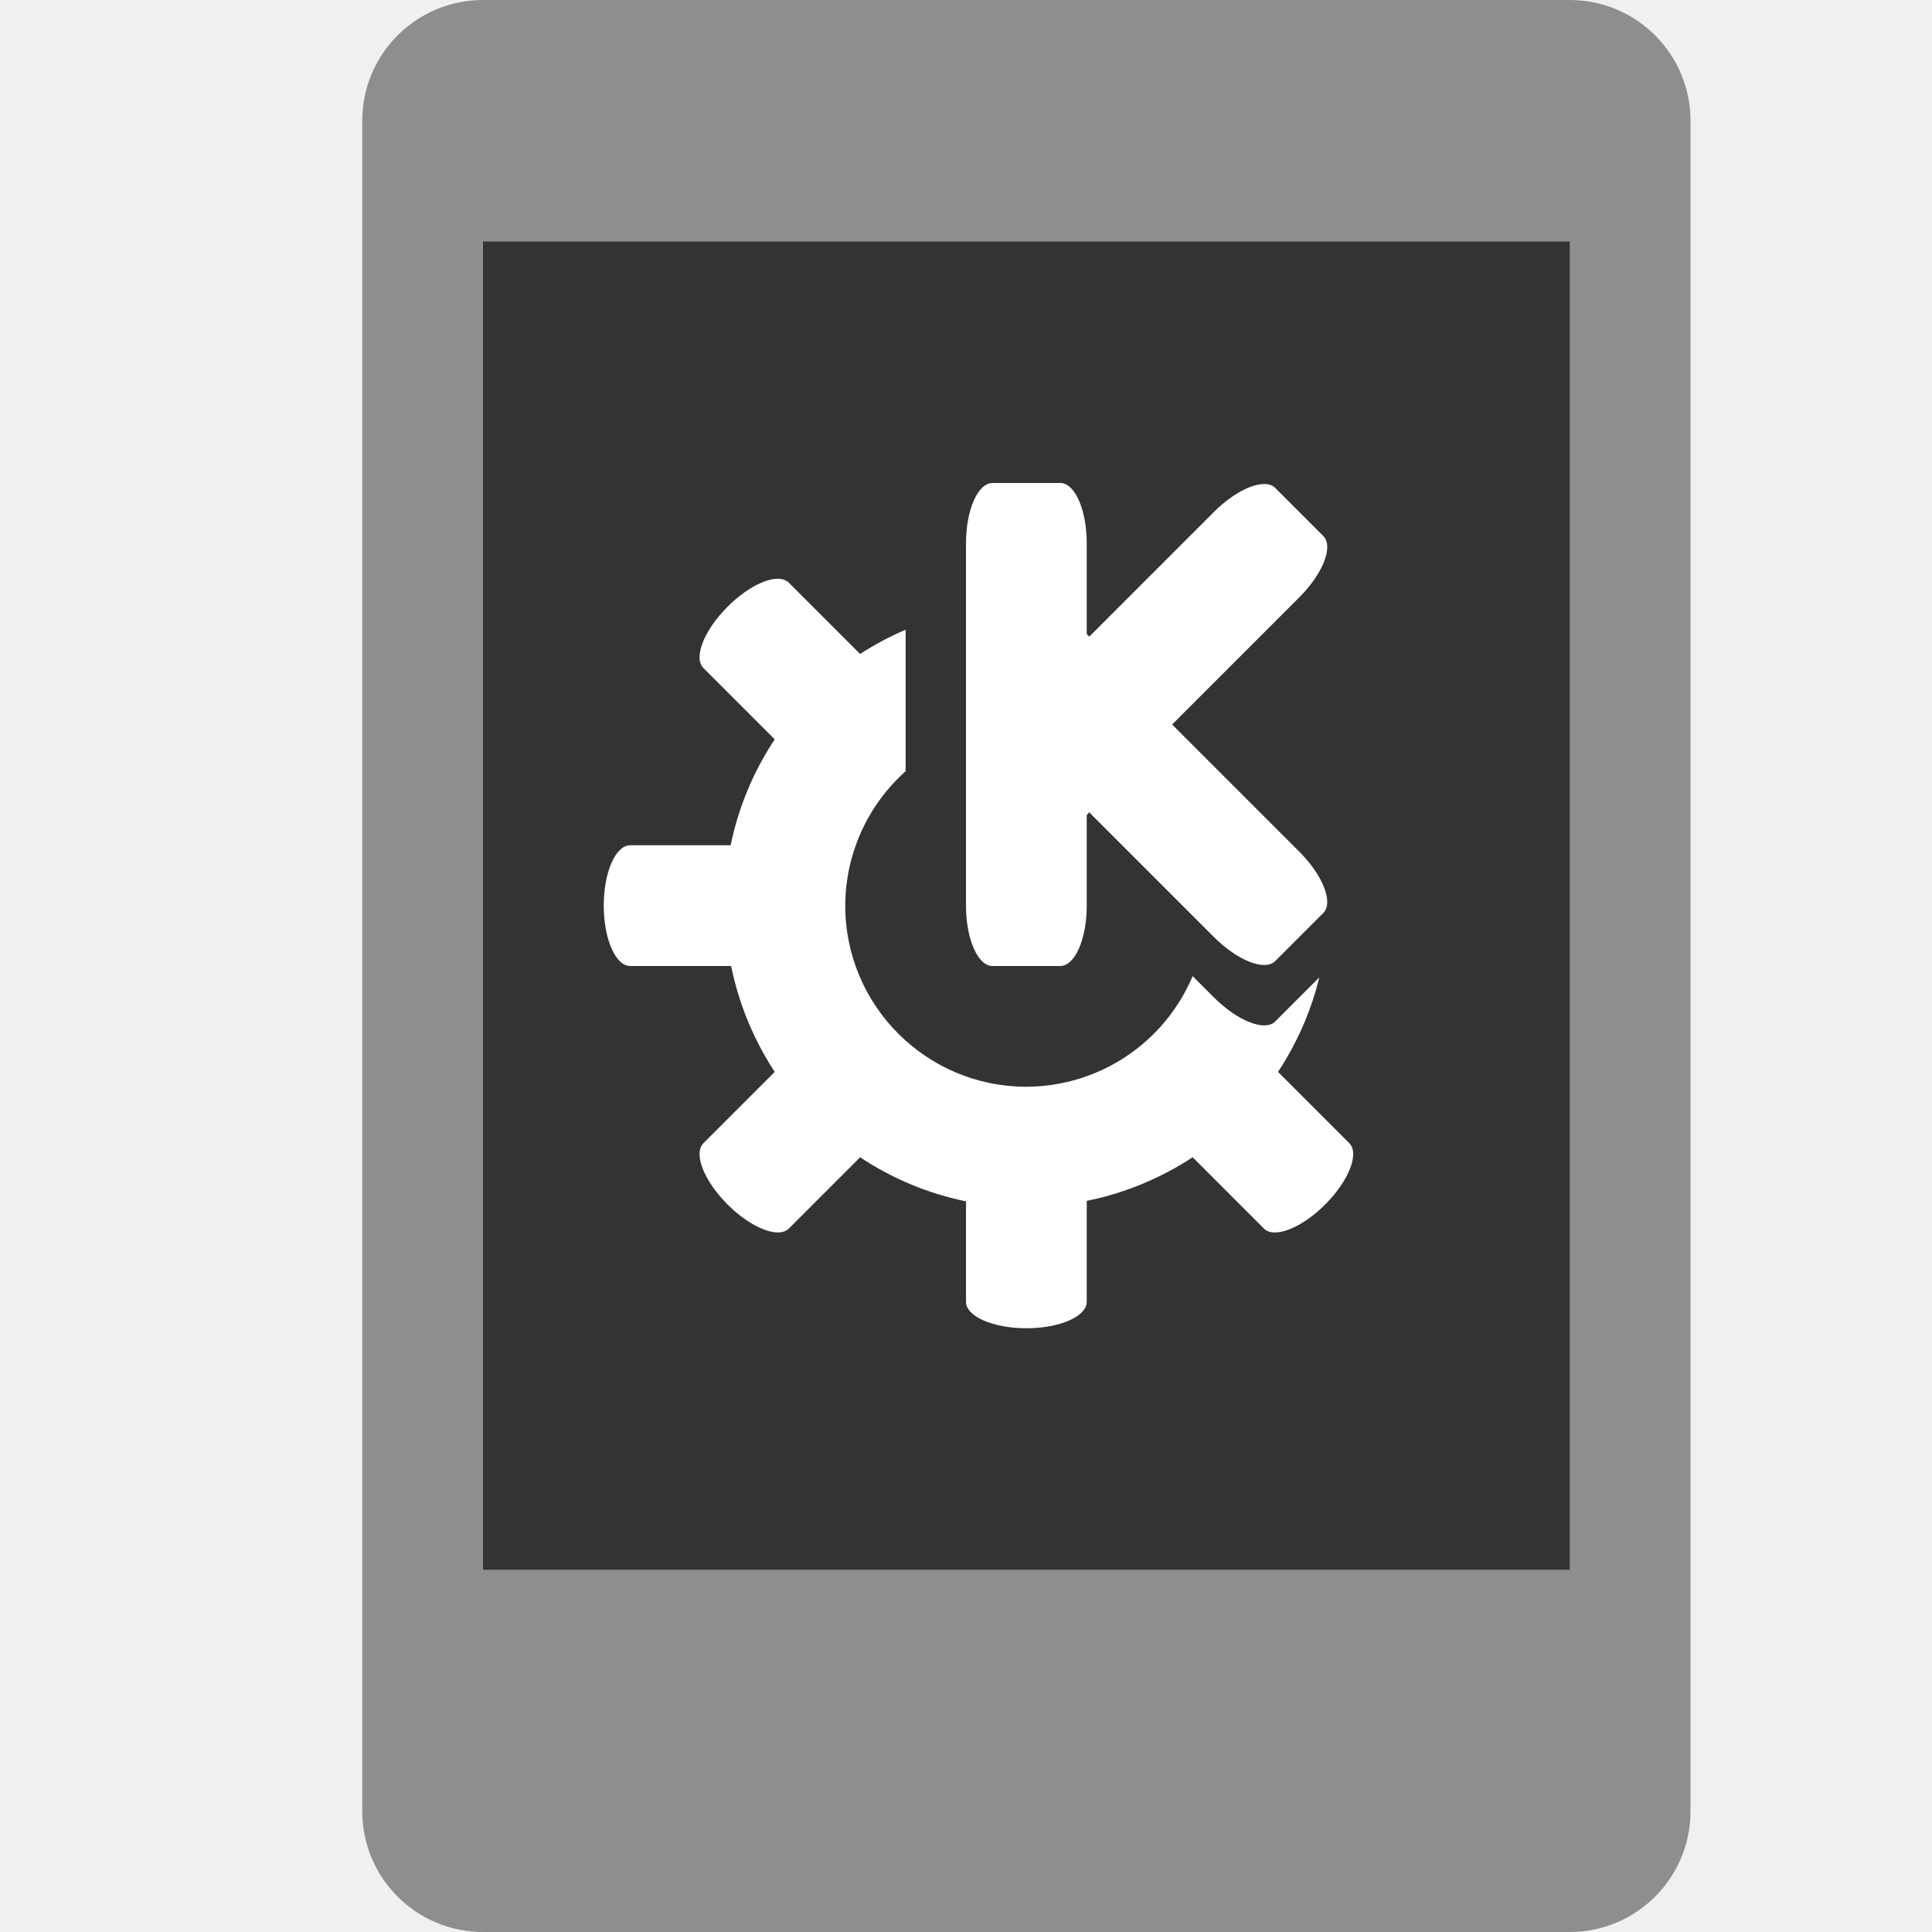
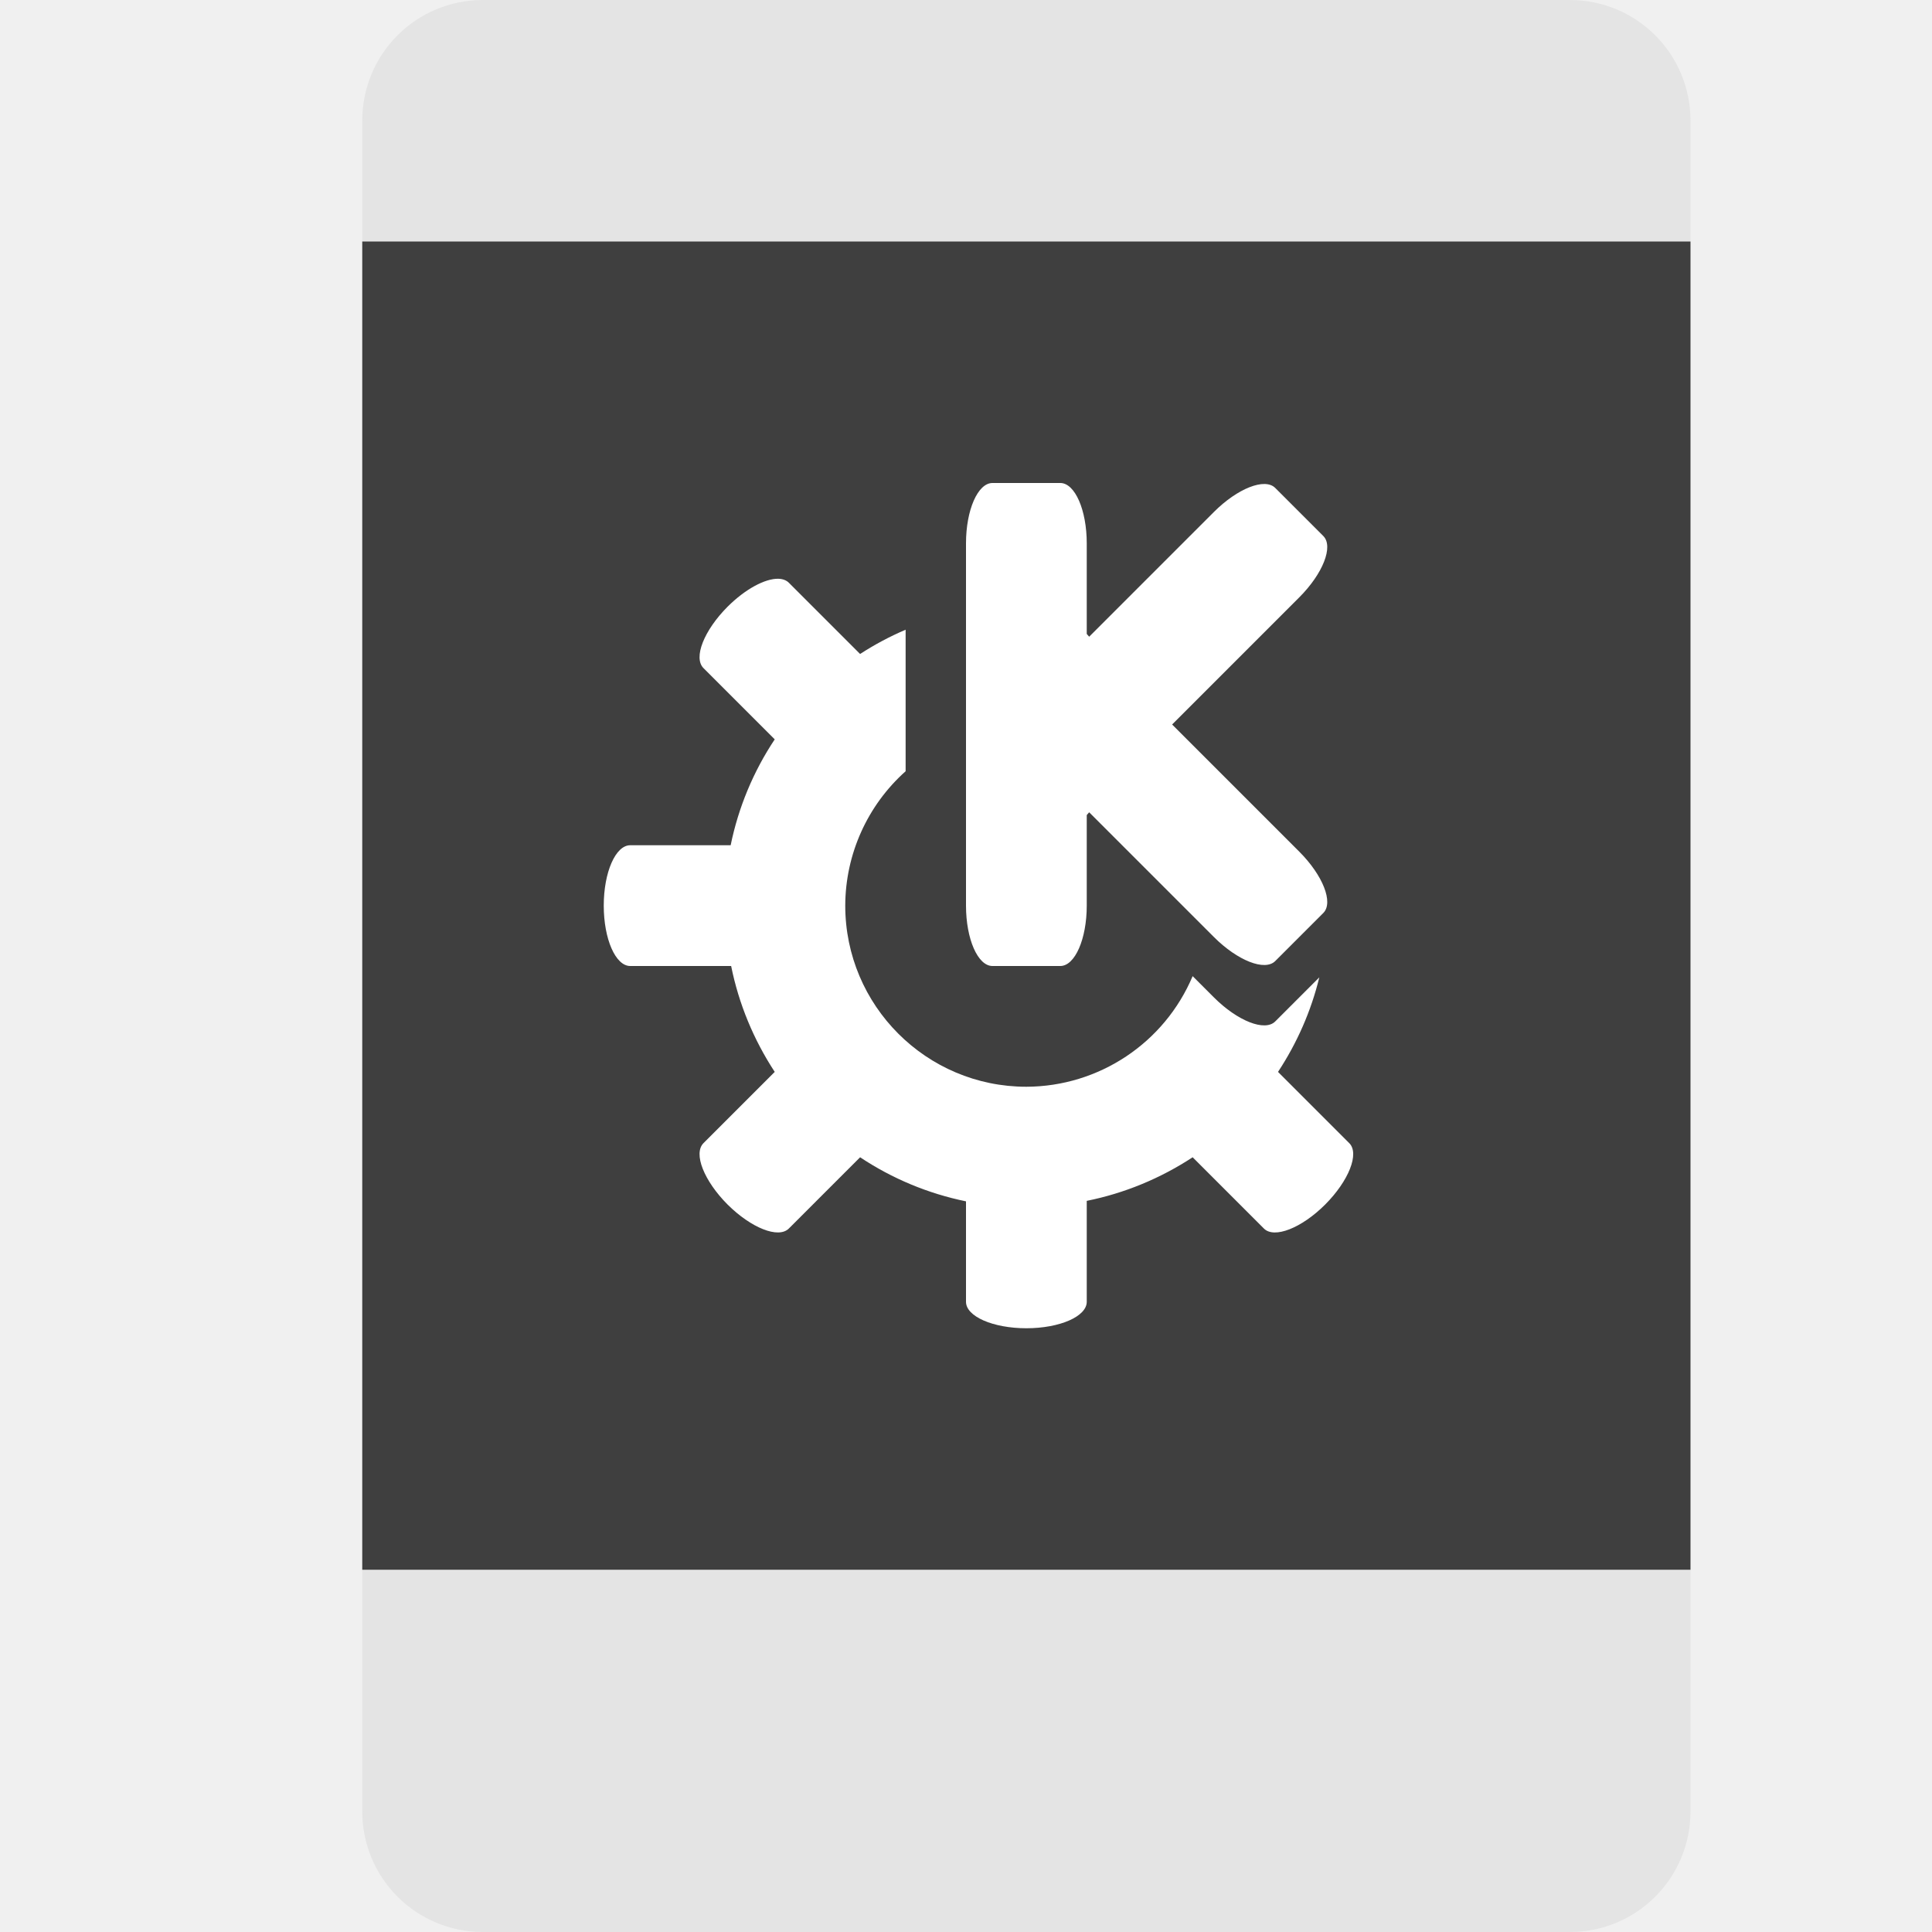
<svg xmlns="http://www.w3.org/2000/svg" width="16" height="16" version="1">
-   <rect style="fill:#8e8e8e" width="11" height="16" x="3" y="0" rx="1" ry="1" />
-   <rect style="fill:#333333" width="9" height="11" x="4" y="2" />
+   <path style="fill:#e4e4e4" d="M 4 0 C 3.446 0 3 0.446 3 1 L 3 2 L 14 2 L 14 1 C 14 0.446 13.554 0 13 0 L 4 0 z M 3 13 L 3 15 C 3 15.554 3.446 16 4 16 L 13 16 C 13.554 16 14 15.554 14 15 L 14 13 L 3 13 z" />
+   <rect style="fill:#3f3f3f" width="11" height="11" x="3" y="2" />
  <path style="fill:#ffffff" d="M 8.219,4 C 8.098,4 8,4.223 8,4.5 V 7.5 C 8,7.777 8.098,8 8.219,8 H 8.781 C 8.902,8 9,7.777 9,7.5 V 6.75 L 9.02,6.727 10.053,7.76 C 10.249,7.956 10.475,8.045 10.561,7.959 L 10.959,7.561 C 11.045,7.475 10.956,7.249 10.76,7.053 L 9.707,6 10.76,4.947 C 10.956,4.751 11.045,4.525 10.959,4.439 L 10.561,4.041 C 10.475,3.955 10.249,4.044 10.053,4.24 L 9.02,5.273 9,5.25 V 4.5 C 9,4.223 8.902,4 8.781,4 Z M 6.445,4.793 C 6.336,4.791 6.172,4.878 6.025,5.025 5.83,5.221 5.74,5.447 5.826,5.533 L 6.416,6.123 C 6.239,6.389 6.115,6.687 6.051,7 H 5.219 C 5.098,7 5,7.223 5,7.5 5,7.777 5.098,8 5.219,8 H 6.055 C 6.118,8.313 6.241,8.61 6.416,8.877 L 5.826,9.467 C 5.74,9.553 5.83,9.779 6.025,9.975 6.221,10.17 6.447,10.26 6.533,10.174 L 7.123,9.584 C 7.389,9.761 7.687,9.885 8,9.949 V 10.781 C 8,10.902 8.223,11 8.5,11 8.777,11 9,10.902 9,10.781 V 9.945 C 9.313,9.882 9.61,9.759 9.877,9.584 L 10.467,10.174 C 10.552,10.26 10.779,10.171 10.975,9.975 11.17,9.779 11.26,9.553 11.174,9.467 L 10.584,8.877 C 10.742,8.637 10.858,8.373 10.926,8.094 L 10.561,8.459 C 10.475,8.545 10.249,8.456 10.053,8.26 L 9.877,8.084 C 9.643,8.638 9.101,8.998 8.5,9 7.672,9 7,8.328 7,7.5 7.001,7.075 7.183,6.67 7.5,6.387 V 5.215 C 7.369,5.271 7.243,5.338 7.123,5.416 L 6.533,4.826 C 6.512,4.805 6.482,4.794 6.445,4.793 Z" />
</svg>
